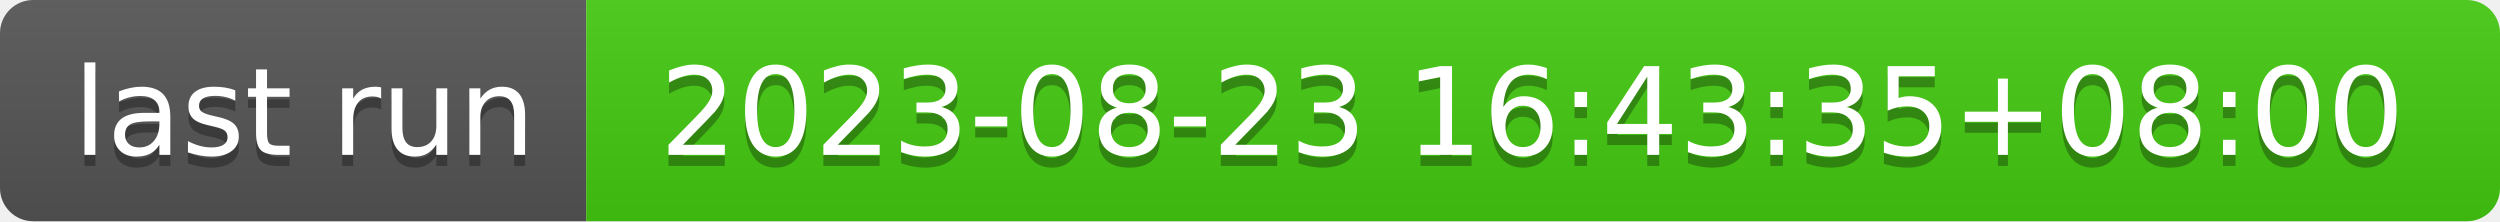
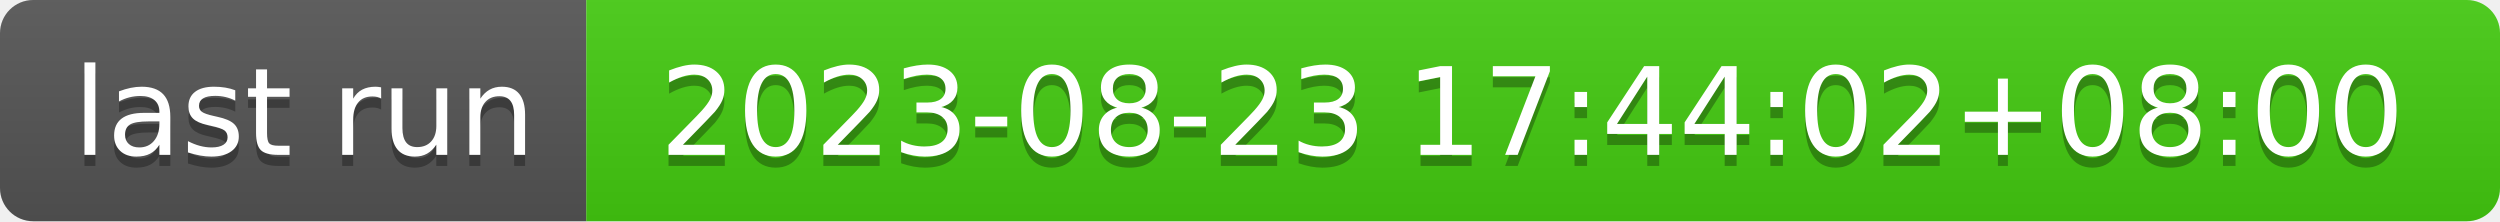
- <svg xmlns="http://www.w3.org/2000/svg" width="226" height="20" role="img" aria-label="last run: 2023-08-23 16:43:35+08:00">
+ <svg xmlns="http://www.w3.org/2000/svg" width="226" height="20" role="img" aria-label="last run: 2023-08-23 17:44:02+08:00">
  <linearGradient id="s" x2="0" y2="100%">
    <stop offset="0" stop-color="#bbb" stop-opacity=".1" />
    <stop offset="1" stop-opacity=".1" />
  </linearGradient>
  <clipPath id="r">
    <rect width="226" height="20" rx="3" fill="#fff" />
  </clipPath>
  <g clip-path="url(#r)">
    <rect width="53" height="20" fill="#555" />
    <rect x="53" width="173" height="20" fill="#4c1" />
    <rect width="226" height="20" fill="url(#s)" />
  </g>
  <g fill="#fff" text-anchor="middle" font-family="Verdana,Geneva,DejaVu Sans,sans-serif" text-rendering="geometricPrecision" font-size="110">
    <text aria-hidden="true" x="275" y="150" fill="#010101" fill-opacity=".3" transform="scale(.1)" textLength="430">last run</text>
    <text x="275" y="140" transform="scale(.1)" fill="#fff" textLength="430">last run</text>
-     <text aria-hidden="true" x="1385" y="150" fill="#010101" fill-opacity=".3" transform="scale(.1)" textLength="1630">2023-08-23 16:43:35+08:00</text>
-     <text x="1385" y="140" transform="scale(.1)" fill="#fff" textLength="1630">2023-08-23 16:43:35+08:00</text>
+     <text aria-hidden="true" x="1385" y="150" fill="#010101" fill-opacity=".3" transform="scale(.1)" textLength="1630">2023-08-23 17:44:02+08:00</text>
+     <text x="1385" y="140" transform="scale(.1)" fill="#fff" textLength="1630">2023-08-23 17:44:02+08:00</text>
  </g>
</svg>
